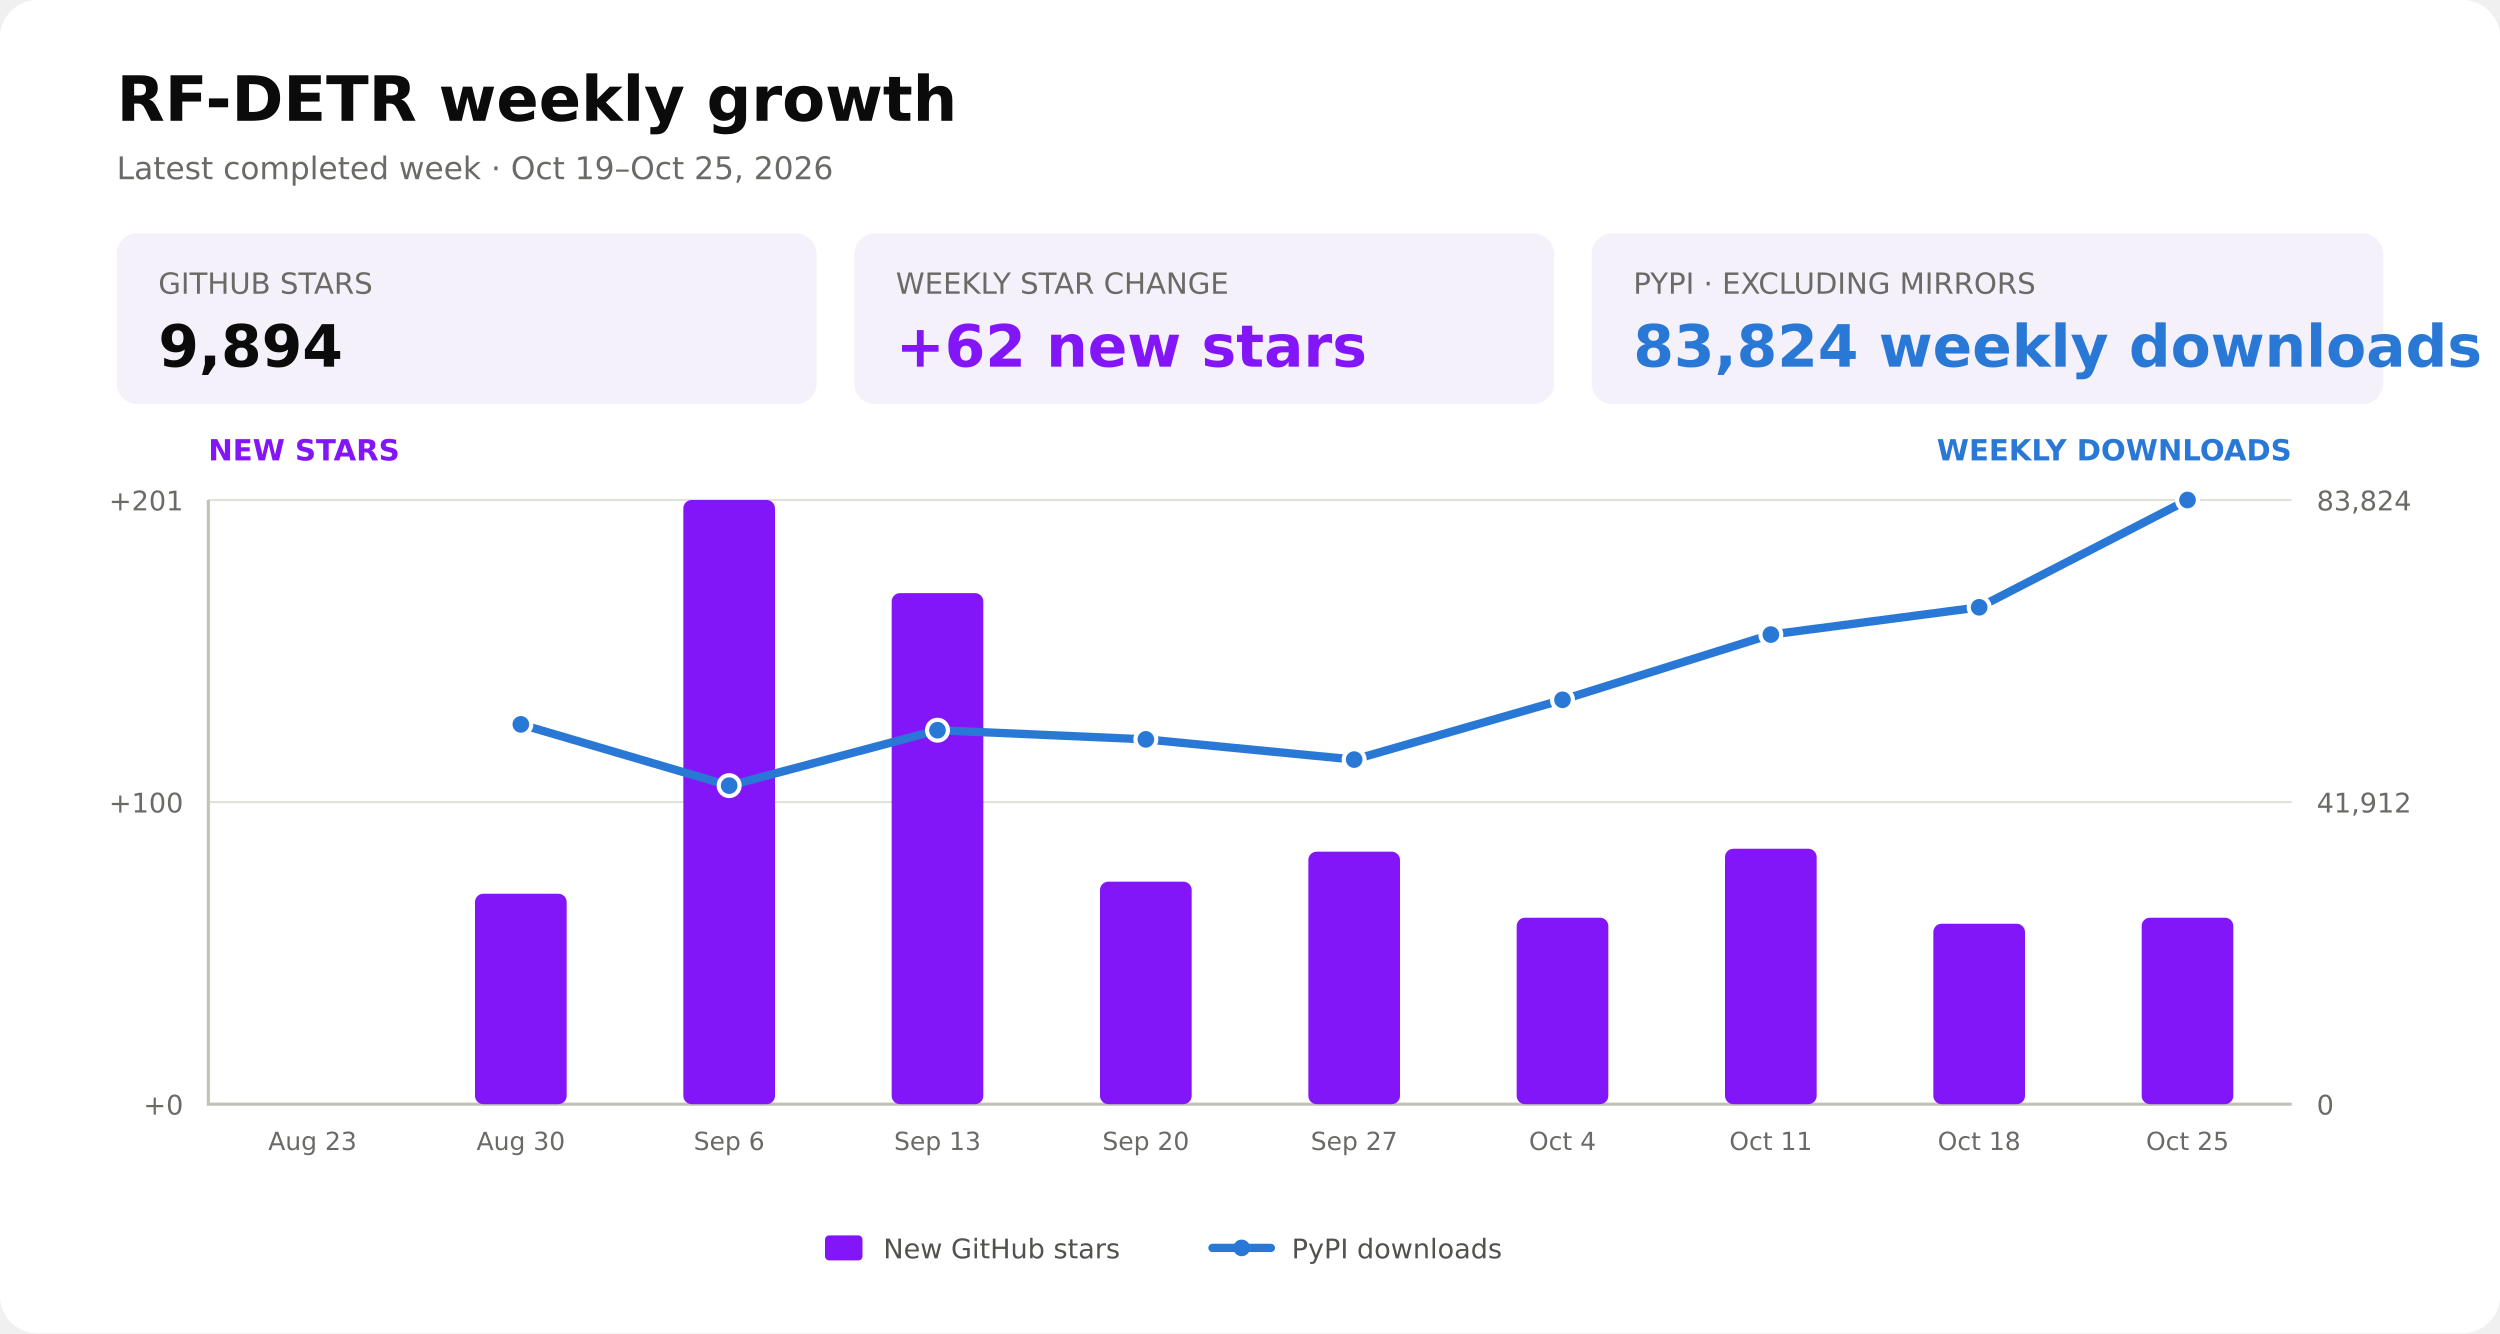
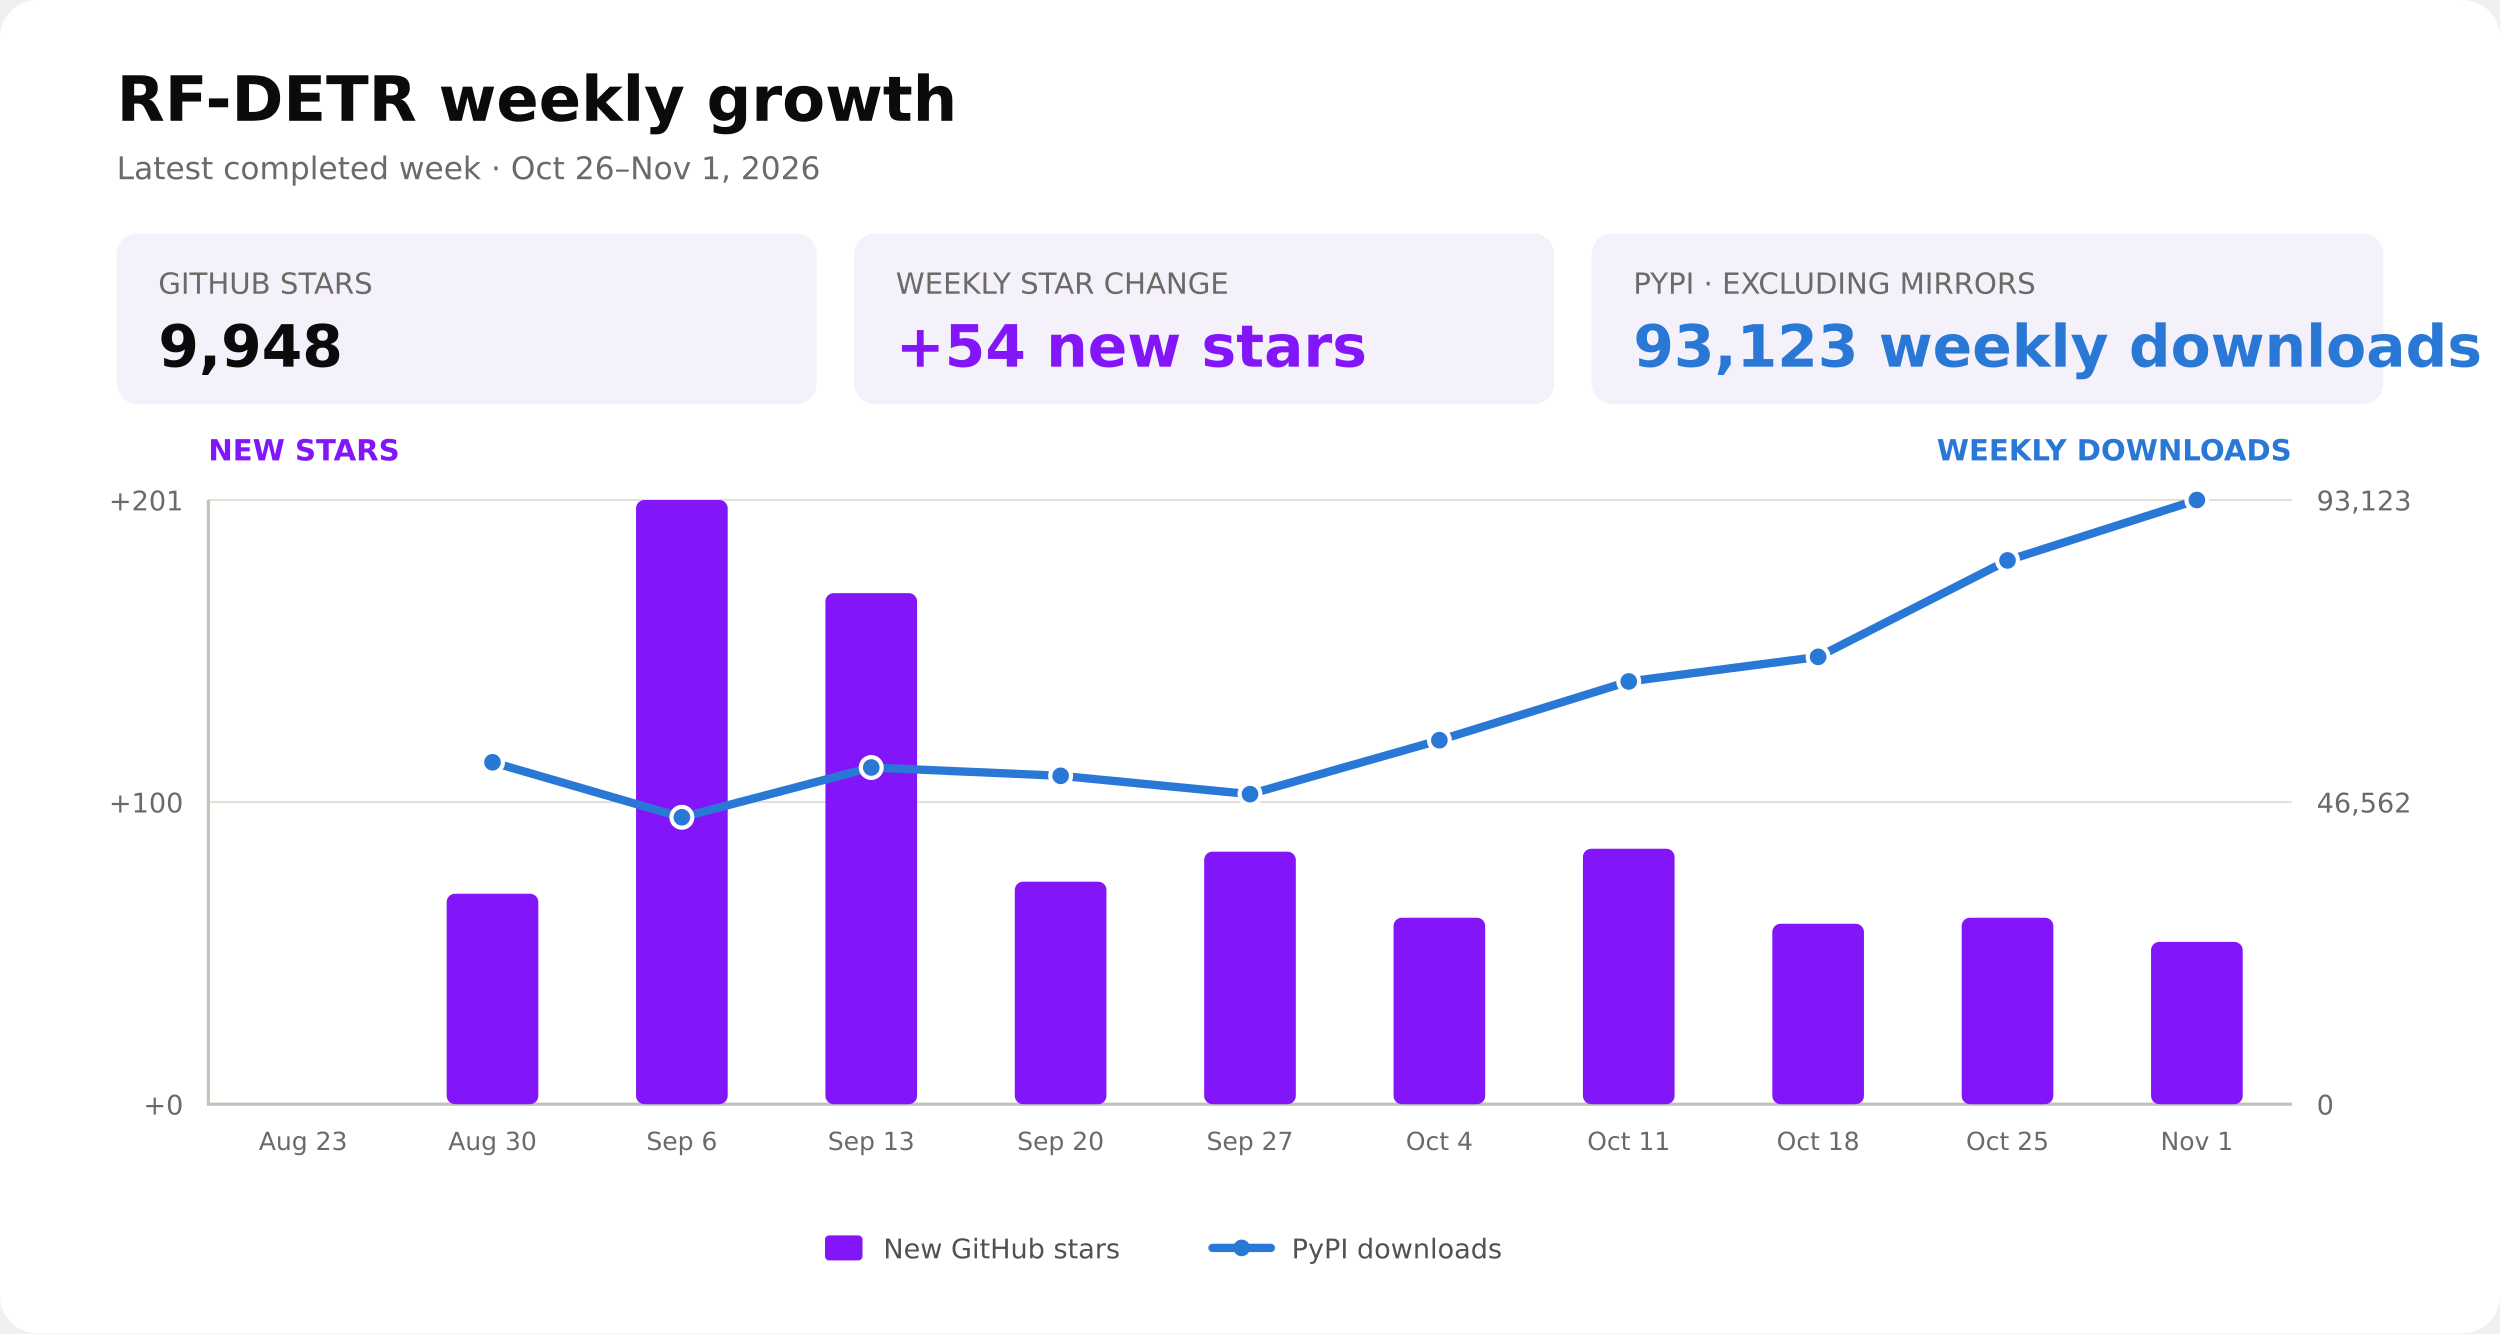
<svg xmlns="http://www.w3.org/2000/svg" width="1200" height="640" viewBox="0 0 1200 640" role="img" aria-labelledby="title description">
  <rect width="1200" height="640" rx="18" fill="#ffffff" />
  <text x="56" y="58" fill="#0b0b0b" font-family="DejaVu Sans, Arial, sans-serif" font-size="30" font-weight="700">RF-DETR weekly growth</text>
-   <text x="56" y="86" fill="#6b6a66" font-family="DejaVu Sans, Arial, sans-serif" font-size="15">Latest completed week · Oct 19–Oct 25, 2026</text>
+   <text x="56" y="86" fill="#6b6a66" font-family="DejaVu Sans, Arial, sans-serif" font-size="15">Latest completed week · Oct 26–Nov 1, 2026</text>
  <g font-family="DejaVu Sans, Arial, sans-serif">
    <rect x="56" y="112" width="336" height="82" rx="10" fill="#f5f1fa" />
    <text x="76" y="141" fill="#6b6a66" font-size="14">GITHUB STARS</text>
-     <text x="76" y="176" fill="#0b0b0b" font-size="28" font-weight="700">9,894</text>
+     <text x="76" y="176" fill="#0b0b0b" font-size="28" font-weight="700">9,948</text>
    <rect x="410" y="112" width="336" height="82" rx="10" fill="#f5f1fa" />
    <text x="430" y="141" fill="#6b6a66" font-size="14">WEEKLY STAR CHANGE</text>
-     <text x="430" y="176" fill="#8315f9" font-size="28" font-weight="700">+62 new stars</text>
+     <text x="430" y="176" fill="#8315f9" font-size="28" font-weight="700">+54 new stars</text>
    <rect x="764" y="112" width="380" height="82" rx="10" fill="#f5f1fa" />
    <text x="784" y="141" fill="#6b6a66" font-size="14">PYPI · EXCLUDING MIRRORS</text>
-     <text x="784" y="176" fill="#2a78d6" font-size="28" font-weight="700">83,824 weekly downloads</text>
+     <text x="784" y="176" fill="#2a78d6" font-size="28" font-weight="700">93,123 weekly downloads</text>
  </g>
  <g aria-hidden="true" fill="none" stroke="#e1e0d9" stroke-width="1">
    <path d="M100 530.0H1100" />
    <path d="M100 385.0H1100" />
    <path d="M100 240.0H1100" />
  </g>
  <path d="M100 240V530H1100" fill="none" stroke="#c3c2b7" stroke-width="1.5" />
  <g fill="#6b6a66" font-family="DejaVu Sans, Arial, sans-serif" font-size="13">
    <text x="88" y="535.0" text-anchor="end">+0</text>
    <text x="1112" y="535.0" text-anchor="start">0</text>
    <text x="88" y="390.0" text-anchor="end">+100</text>
-     <text x="1112" y="390.0" text-anchor="start">41,912</text>
+     <text x="1112" y="390.0" text-anchor="start">46,562</text>
    <text x="88" y="245.0" text-anchor="end">+201</text>
-     <text x="1112" y="245.0" text-anchor="start">83,824</text>
+     <text x="1112" y="245.0" text-anchor="start">93,123</text>
    <text x="100" y="221" fill="#8315f9" font-size="14" font-weight="700">NEW STARS</text>
    <text x="1100" y="221" fill="#2a78d6" font-size="14" font-weight="700" text-anchor="end">WEEKLY DOWNLOADS</text>
  </g>
  <g id="weekly-stars-bars">
-     <rect x="228.0" y="429.0" width="44.0" height="101.0" rx="4" fill="#8315f9" />
-     <rect x="328.0" y="240.0" width="44.0" height="290.0" rx="4" fill="#8315f9" />
-     <rect x="428.0" y="284.7" width="44.0" height="245.3" rx="4" fill="#8315f9" />
-     <rect x="528.0" y="423.2" width="44.0" height="106.8" rx="4" fill="#8315f9" />
-     <rect x="628.0" y="408.8" width="44.0" height="121.2" rx="4" fill="#8315f9" />
-     <rect x="728.0" y="440.5" width="44.0" height="89.5" rx="4" fill="#8315f9" />
-     <rect x="828.0" y="407.4" width="44.0" height="122.6" rx="4" fill="#8315f9" />
-     <rect x="928.0" y="443.4" width="44.0" height="86.6" rx="4" fill="#8315f9" />
-     <rect x="1028.0" y="440.5" width="44.0" height="89.5" rx="4" fill="#8315f9" />
+     <rect x="214.4" y="429.0" width="44.0" height="101.0" rx="4" fill="#8315f9" />
+     <rect x="305.3" y="240.0" width="44.0" height="290.0" rx="4" fill="#8315f9" />
+     <rect x="396.2" y="284.7" width="44.0" height="245.3" rx="4" fill="#8315f9" />
+     <rect x="487.1" y="423.2" width="44.0" height="106.8" rx="4" fill="#8315f9" />
+     <rect x="578.0" y="408.8" width="44.0" height="121.2" rx="4" fill="#8315f9" />
+     <rect x="668.9" y="440.5" width="44.0" height="89.5" rx="4" fill="#8315f9" />
+     <rect x="759.8" y="407.4" width="44.0" height="122.6" rx="4" fill="#8315f9" />
+     <rect x="850.7" y="443.4" width="44.0" height="86.6" rx="4" fill="#8315f9" />
+     <rect x="941.6" y="440.5" width="44.0" height="89.5" rx="4" fill="#8315f9" />
+     <rect x="1032.5" y="452.1" width="44.0" height="77.9" rx="4" fill="#8315f9" />
  </g>
  <g id="weekly-downloads-line">
-     <polyline points="250.0,347.7 350.0,377.1 450.0,350.5 550.0,354.9 650.0,364.6 750.0,335.9 850.0,304.6 950.0,291.5 1050.0,240.0" fill="none" stroke="#2a78d6" stroke-width="4" stroke-linecap="round" stroke-linejoin="round" />
-     <circle cx="250.0" cy="347.7" r="5" fill="#2a78d6" stroke="#ffffff" stroke-width="2" />
-     <circle cx="350.0" cy="377.1" r="5" fill="#2a78d6" stroke="#ffffff" stroke-width="2" />
-     <circle cx="450.0" cy="350.5" r="5" fill="#2a78d6" stroke="#ffffff" stroke-width="2" />
-     <circle cx="550.0" cy="354.9" r="5" fill="#2a78d6" stroke="#ffffff" stroke-width="2" />
-     <circle cx="650.0" cy="364.6" r="5" fill="#2a78d6" stroke="#ffffff" stroke-width="2" />
-     <circle cx="750.0" cy="335.9" r="5" fill="#2a78d6" stroke="#ffffff" stroke-width="2" />
-     <circle cx="850.0" cy="304.6" r="5" fill="#2a78d6" stroke="#ffffff" stroke-width="2" />
-     <circle cx="950.0" cy="291.5" r="5" fill="#2a78d6" stroke="#ffffff" stroke-width="2" />
-     <circle cx="1050.0" cy="240.0" r="5" fill="#2a78d6" stroke="#ffffff" stroke-width="2" />
+     <polyline points="236.4,365.9 327.3,392.3 418.2,368.4 509.1,372.4 600.0,381.2 690.9,355.3 781.8,327.1 872.7,315.3 963.6,269.0 1054.5,240.0" fill="none" stroke="#2a78d6" stroke-width="4" stroke-linecap="round" stroke-linejoin="round" />
+     <circle cx="236.4" cy="365.9" r="5" fill="#2a78d6" stroke="#ffffff" stroke-width="2" />
+     <circle cx="327.3" cy="392.3" r="5" fill="#2a78d6" stroke="#ffffff" stroke-width="2" />
+     <circle cx="418.2" cy="368.4" r="5" fill="#2a78d6" stroke="#ffffff" stroke-width="2" />
+     <circle cx="509.1" cy="372.4" r="5" fill="#2a78d6" stroke="#ffffff" stroke-width="2" />
+     <circle cx="600.0" cy="381.2" r="5" fill="#2a78d6" stroke="#ffffff" stroke-width="2" />
+     <circle cx="690.9" cy="355.3" r="5" fill="#2a78d6" stroke="#ffffff" stroke-width="2" />
+     <circle cx="781.8" cy="327.1" r="5" fill="#2a78d6" stroke="#ffffff" stroke-width="2" />
+     <circle cx="872.7" cy="315.3" r="5" fill="#2a78d6" stroke="#ffffff" stroke-width="2" />
+     <circle cx="963.6" cy="269.0" r="5" fill="#2a78d6" stroke="#ffffff" stroke-width="2" />
+     <circle cx="1054.5" cy="240.0" r="5" fill="#2a78d6" stroke="#ffffff" stroke-width="2" />
  </g>
  <g fill="#6b6a66" font-family="DejaVu Sans, Arial, sans-serif" font-size="12" text-anchor="middle">
-     <text x="150.0" y="552">Aug 23</text>
-     <text x="250.0" y="552">Aug 30</text>
-     <text x="350.0" y="552">Sep 6</text>
-     <text x="450.0" y="552">Sep 13</text>
-     <text x="550.0" y="552">Sep 20</text>
-     <text x="650.0" y="552">Sep 27</text>
-     <text x="750.0" y="552">Oct 4</text>
-     <text x="850.0" y="552">Oct 11</text>
-     <text x="950.0" y="552">Oct 18</text>
-     <text x="1050.0" y="552">Oct 25</text>
+     <text x="145.5" y="552">Aug 23</text>
+     <text x="236.4" y="552">Aug 30</text>
+     <text x="327.3" y="552">Sep 6</text>
+     <text x="418.2" y="552">Sep 13</text>
+     <text x="509.1" y="552">Sep 20</text>
+     <text x="600.0" y="552">Sep 27</text>
+     <text x="690.9" y="552">Oct 4</text>
+     <text x="781.8" y="552">Oct 11</text>
+     <text x="872.7" y="552">Oct 18</text>
+     <text x="963.6" y="552">Oct 25</text>
+     <text x="1054.5" y="552">Nov 1</text>
  </g>
  <g font-family="DejaVu Sans, Arial, sans-serif" font-size="13" fill="#52514e">
    <rect x="396" y="593" width="18" height="12" rx="2" fill="#8315f9" />
    <text x="424" y="604">New GitHub stars</text>
    <path d="M582 599H610" fill="none" stroke="#2a78d6" stroke-width="4" stroke-linecap="round" />
    <circle cx="596" cy="599" r="4" fill="#2a78d6" />
    <text x="620" y="604">PyPI downloads</text>
  </g>
</svg>
